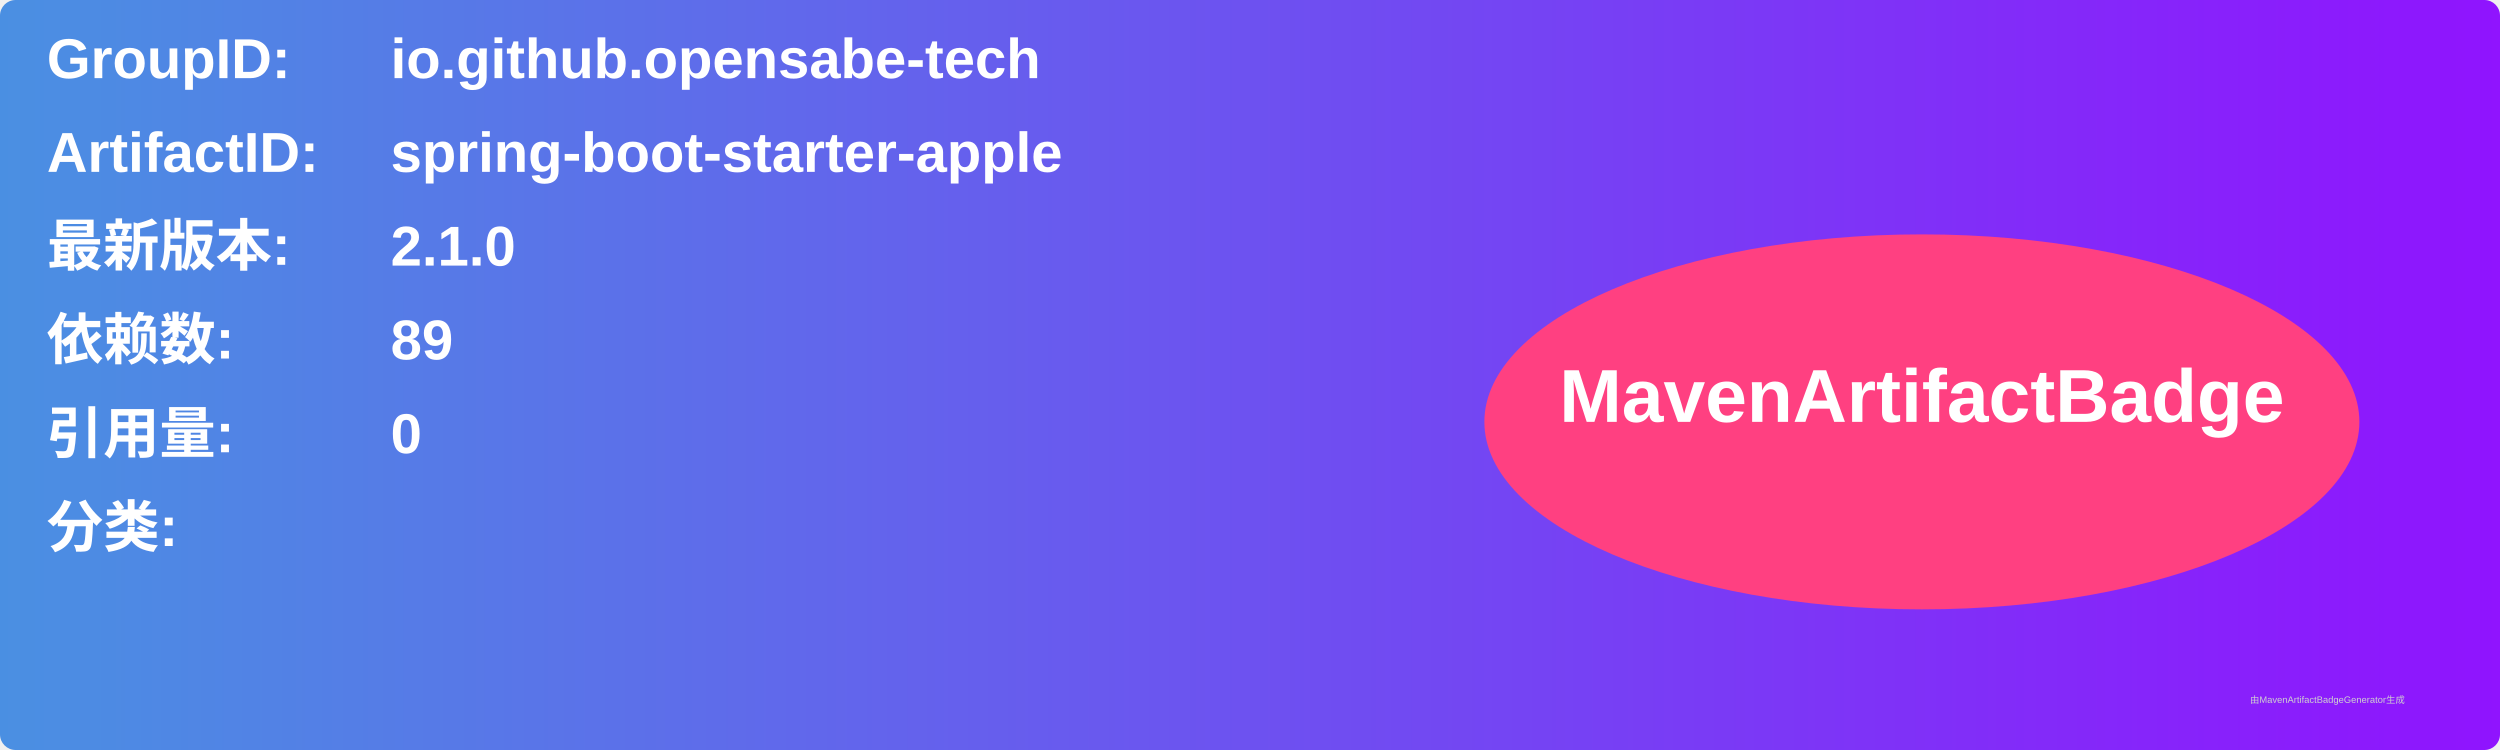
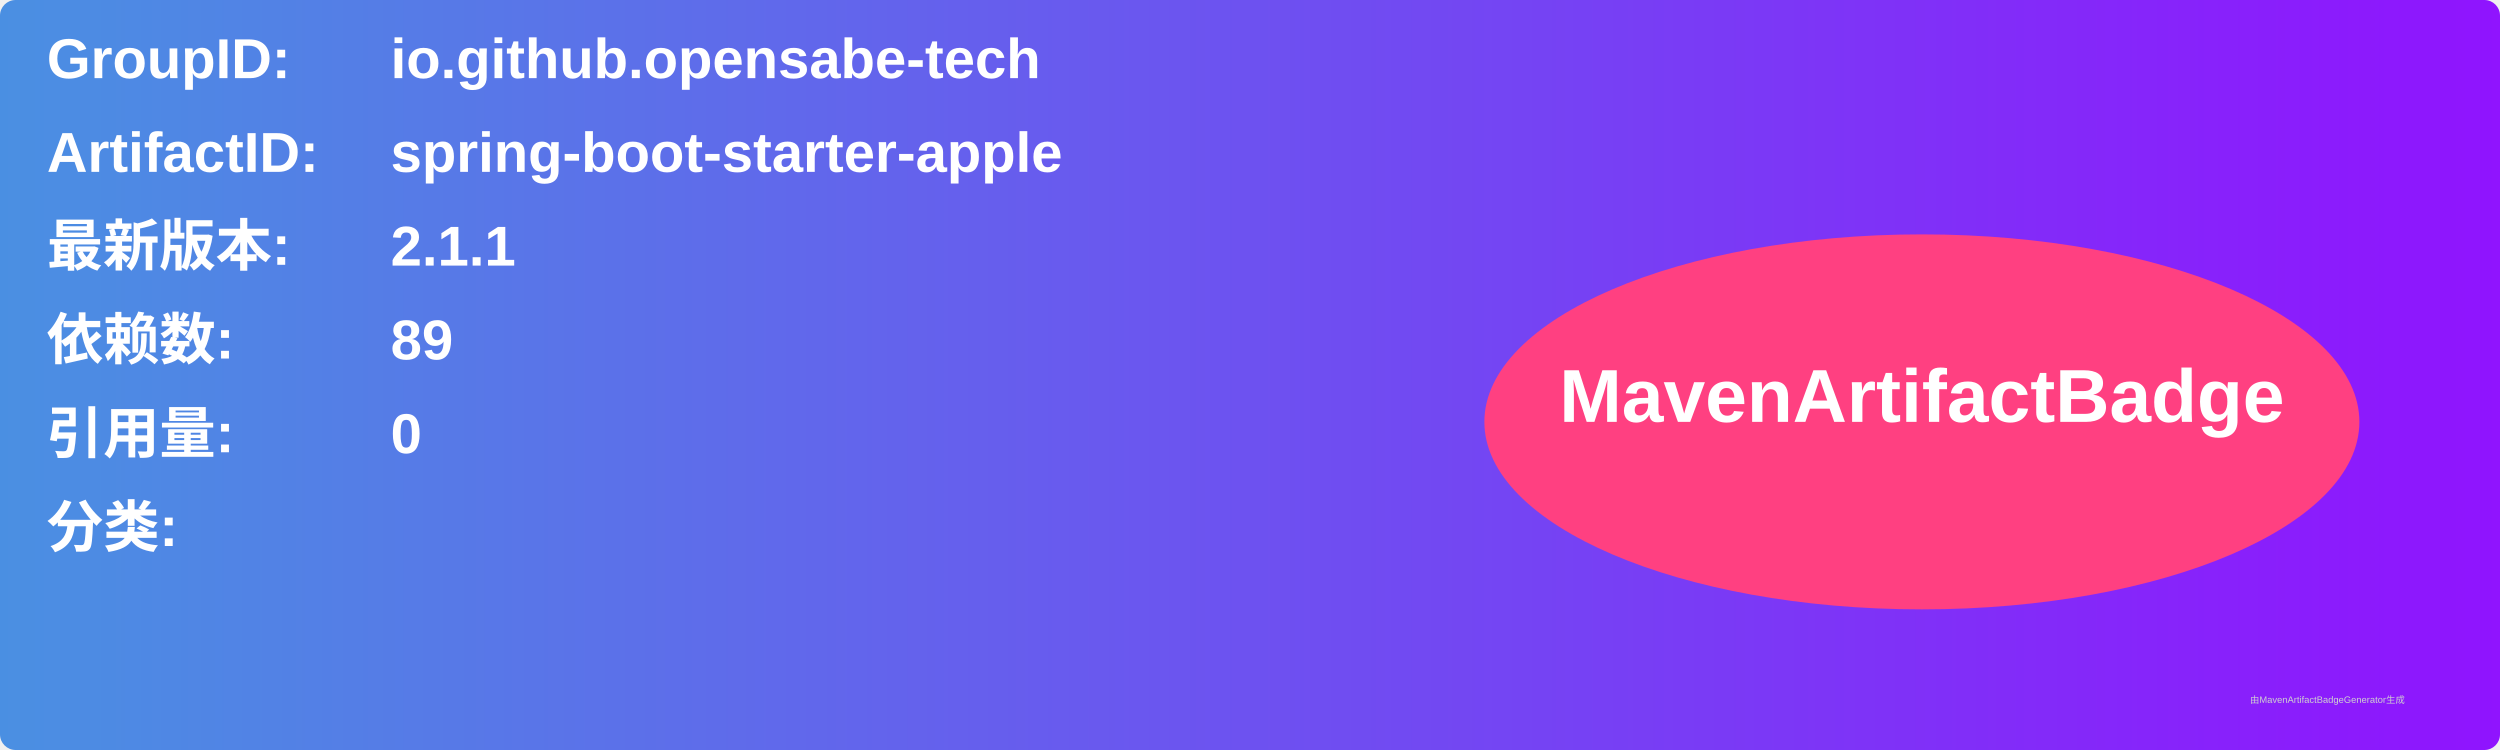
<svg xmlns="http://www.w3.org/2000/svg" width="800" height="240" viewBox="0 0 800 240">
  <linearGradient id="grad" x1="0%" y1="0%" x2="100%" y2="0%">
    <stop offset="0%" stop-color="#4a90e2" />
    <stop offset="100%" stop-color="#9013fe" />
  </linearGradient>
  <rect width="100%" height="100%" rx="5" ry="5" fill="url(#grad)" />
  <g transform="translate(15, 15)">
    <text x="0" y="10" font-family="Arial" font-size="18" fill="white" font-weight="bold" width="260">GroupID:</text>
    <text x="110" y="10" font-family="Arial" font-size="18" fill="white" font-weight="bold" width="460">io.github.opensabe-tech</text>
    <text x="0" y="40" font-family="Arial" font-size="18" fill="white" font-weight="bold" width="260">ArtifactID:</text>
    <text x="110" y="40" font-family="Arial" font-size="18" fill="white" font-weight="bold" width="460">spring-boot-starter-apple</text>
    <text x="0" y="70" font-family="Arial" font-size="18" fill="white" font-weight="bold">最新版本:</text>
    <text x="110" y="70" font-family="Arial" font-size="18" fill="white" font-weight="bold">
-       <tspan font-weight="bold">2.1.0</tspan>
+       <tspan font-weight="bold">2.1.1</tspan>
    </text>
    <text x="0" y="100" font-family="Arial" font-size="18" fill="white" font-weight="bold">依赖数: </text>
    <text x="110" y="100" font-family="Arial" font-size="18" fill="white">
      <tspan font-weight="bold">89</tspan>
    </text>
    <text x="0" y="130" font-family="Arial" font-size="18" fill="white" font-weight="bold">引用量: </text>
    <text x="110" y="130" font-family="Arial" font-size="18" fill="white">
      <tspan font-weight="bold">0</tspan>
    </text>
    <text x="0" y="160" font-family="Arial" font-size="18" fill="white" font-weight="bold">分类:</text>
    <text x="10" y="190" font-family="Arial" font-size="10" fill="white">
      <tspan font-weight="bold" />
    </text>
    <ellipse cx="600" cy="120" rx="140" ry="60" fill="#ff4081" />
    <text x="600" y="120" text-anchor="middle" font-family="Arial" font-size="24" fill="white" font-weight="bold">MavenArtifactBadge</text>
  </g>
  <text x="720" y="225" font-family="Arial" font-size="3" fill="#d0d0d0">由MavenArtifactBadgeGenerator生成</text>
</svg>
